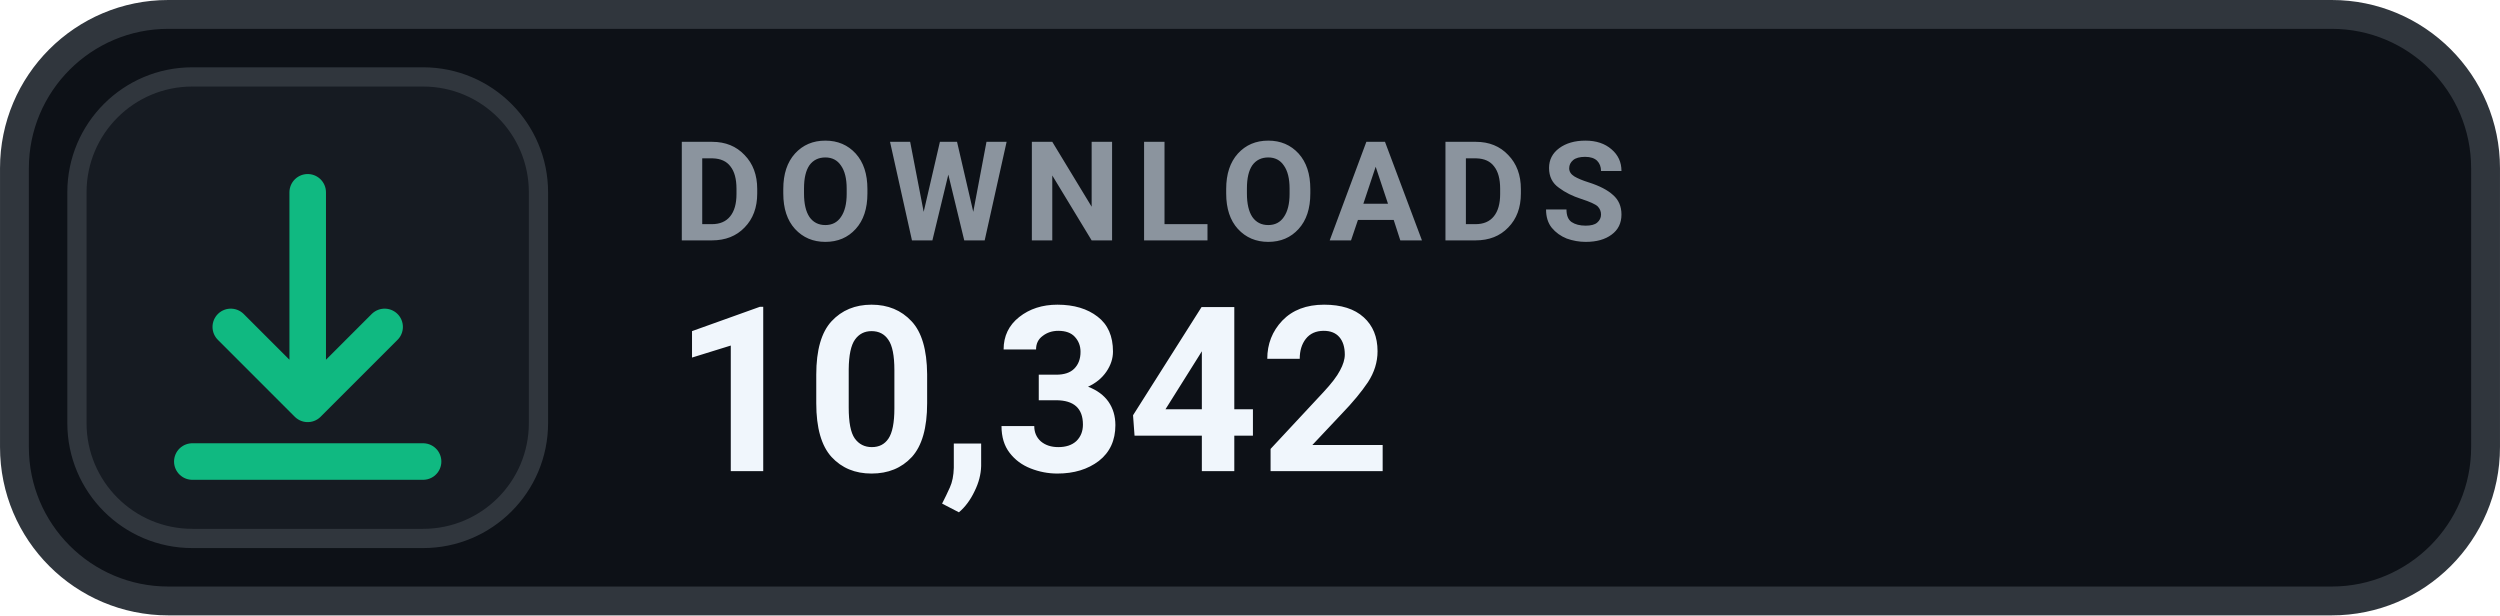
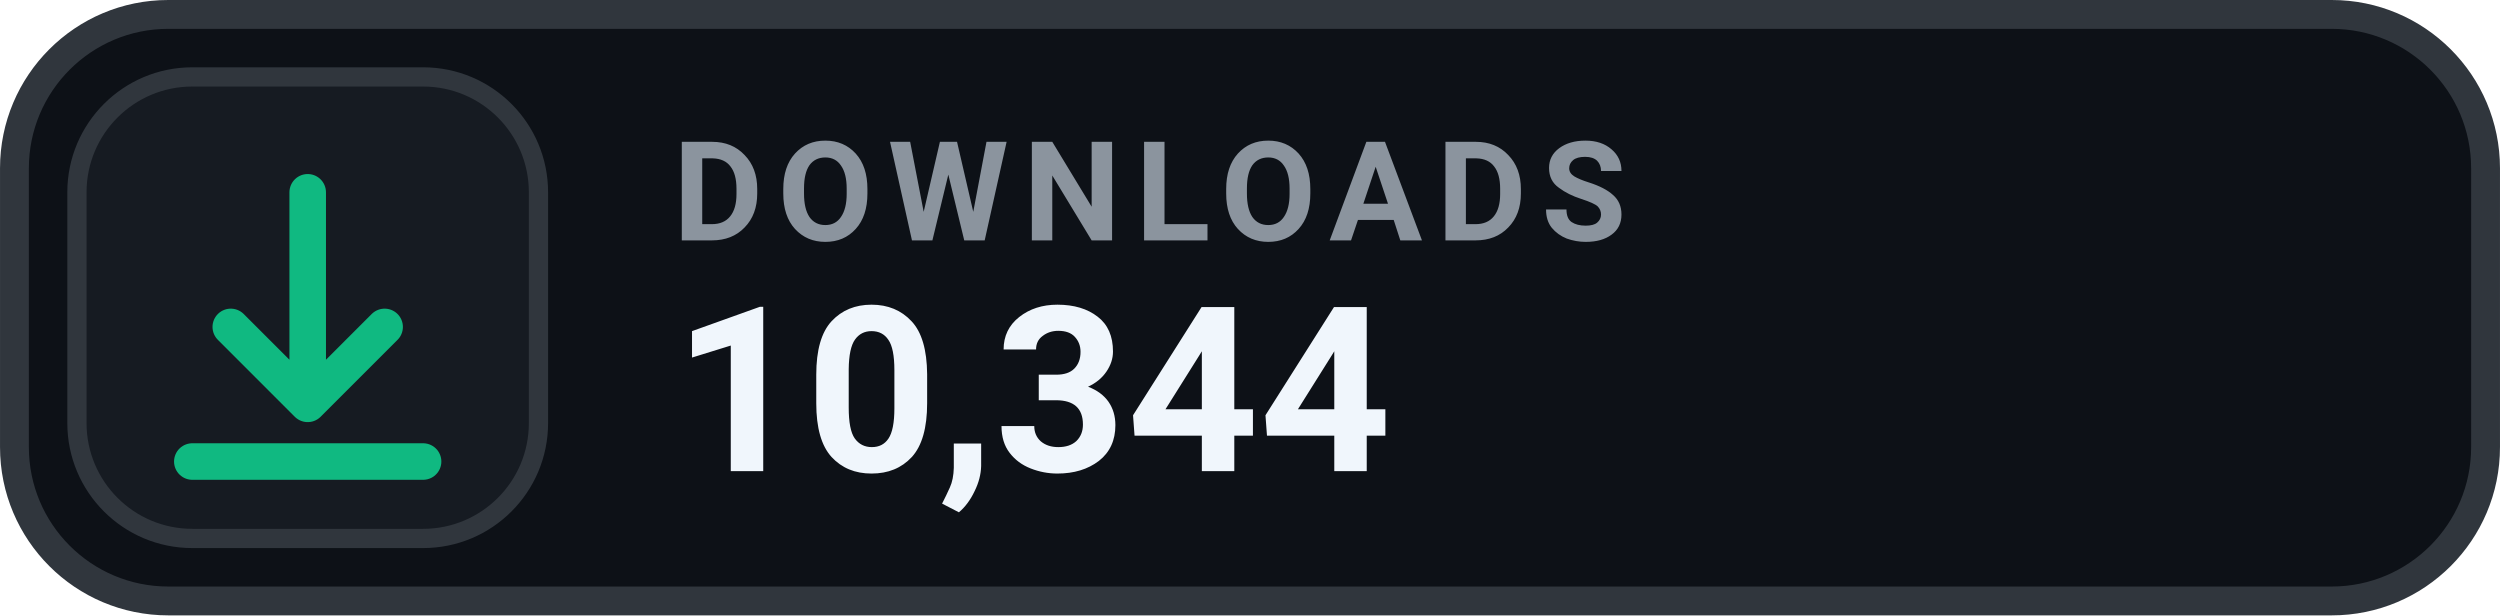
- <svg xmlns="http://www.w3.org/2000/svg" width="126" height="31.015" viewBox="0 0 130 32" role="img" aria-label="DOWNLOADS 10,342">
+ <svg xmlns="http://www.w3.org/2000/svg" width="126" height="31.015" viewBox="0 0 130 32" role="img" aria-label="DOWNLOADS 10,344">
  <rect x=".75" y=".75" width="128.5" height="30.5" rx="8" fill="#0D1117" stroke="#30363D" stroke-width="1.5" />
  <rect x="4" y="4" width="24" height="24" rx="6" fill="#161B22" stroke="#30363D" stroke-width="1" />
  <g transform="translate(16 16)" style="color:#10B981;">
    <path d="M0 -6 v11 m0 0 l4 -4 m-4 4 l-4 -4 M-6 8 h12" fill="none" stroke="currentColor" stroke-width="1.9" stroke-linecap="round" stroke-linejoin="round" />
  </g>
  <text x="35" y="12.5" fill="#8B949E" font-family="-apple-system,BlinkMacSystemFont,'Segoe UI',Roboto,Helvetica,Arial,sans-serif" font-size="7.2" font-weight="700" letter-spacing=".75">DOWNLOADS</text>
-   <text x="35" y="24.5" fill="#F0F6FC" font-family="-apple-system,BlinkMacSystemFont,'Segoe UI',Roboto,Helvetica,Arial,sans-serif" font-size="12" font-weight="700">10,342</text>
+   <text x="35" y="24.5" fill="#F0F6FC" font-family="-apple-system,BlinkMacSystemFont,'Segoe UI',Roboto,Helvetica,Arial,sans-serif" font-size="12" font-weight="700">10,344</text>
</svg>
